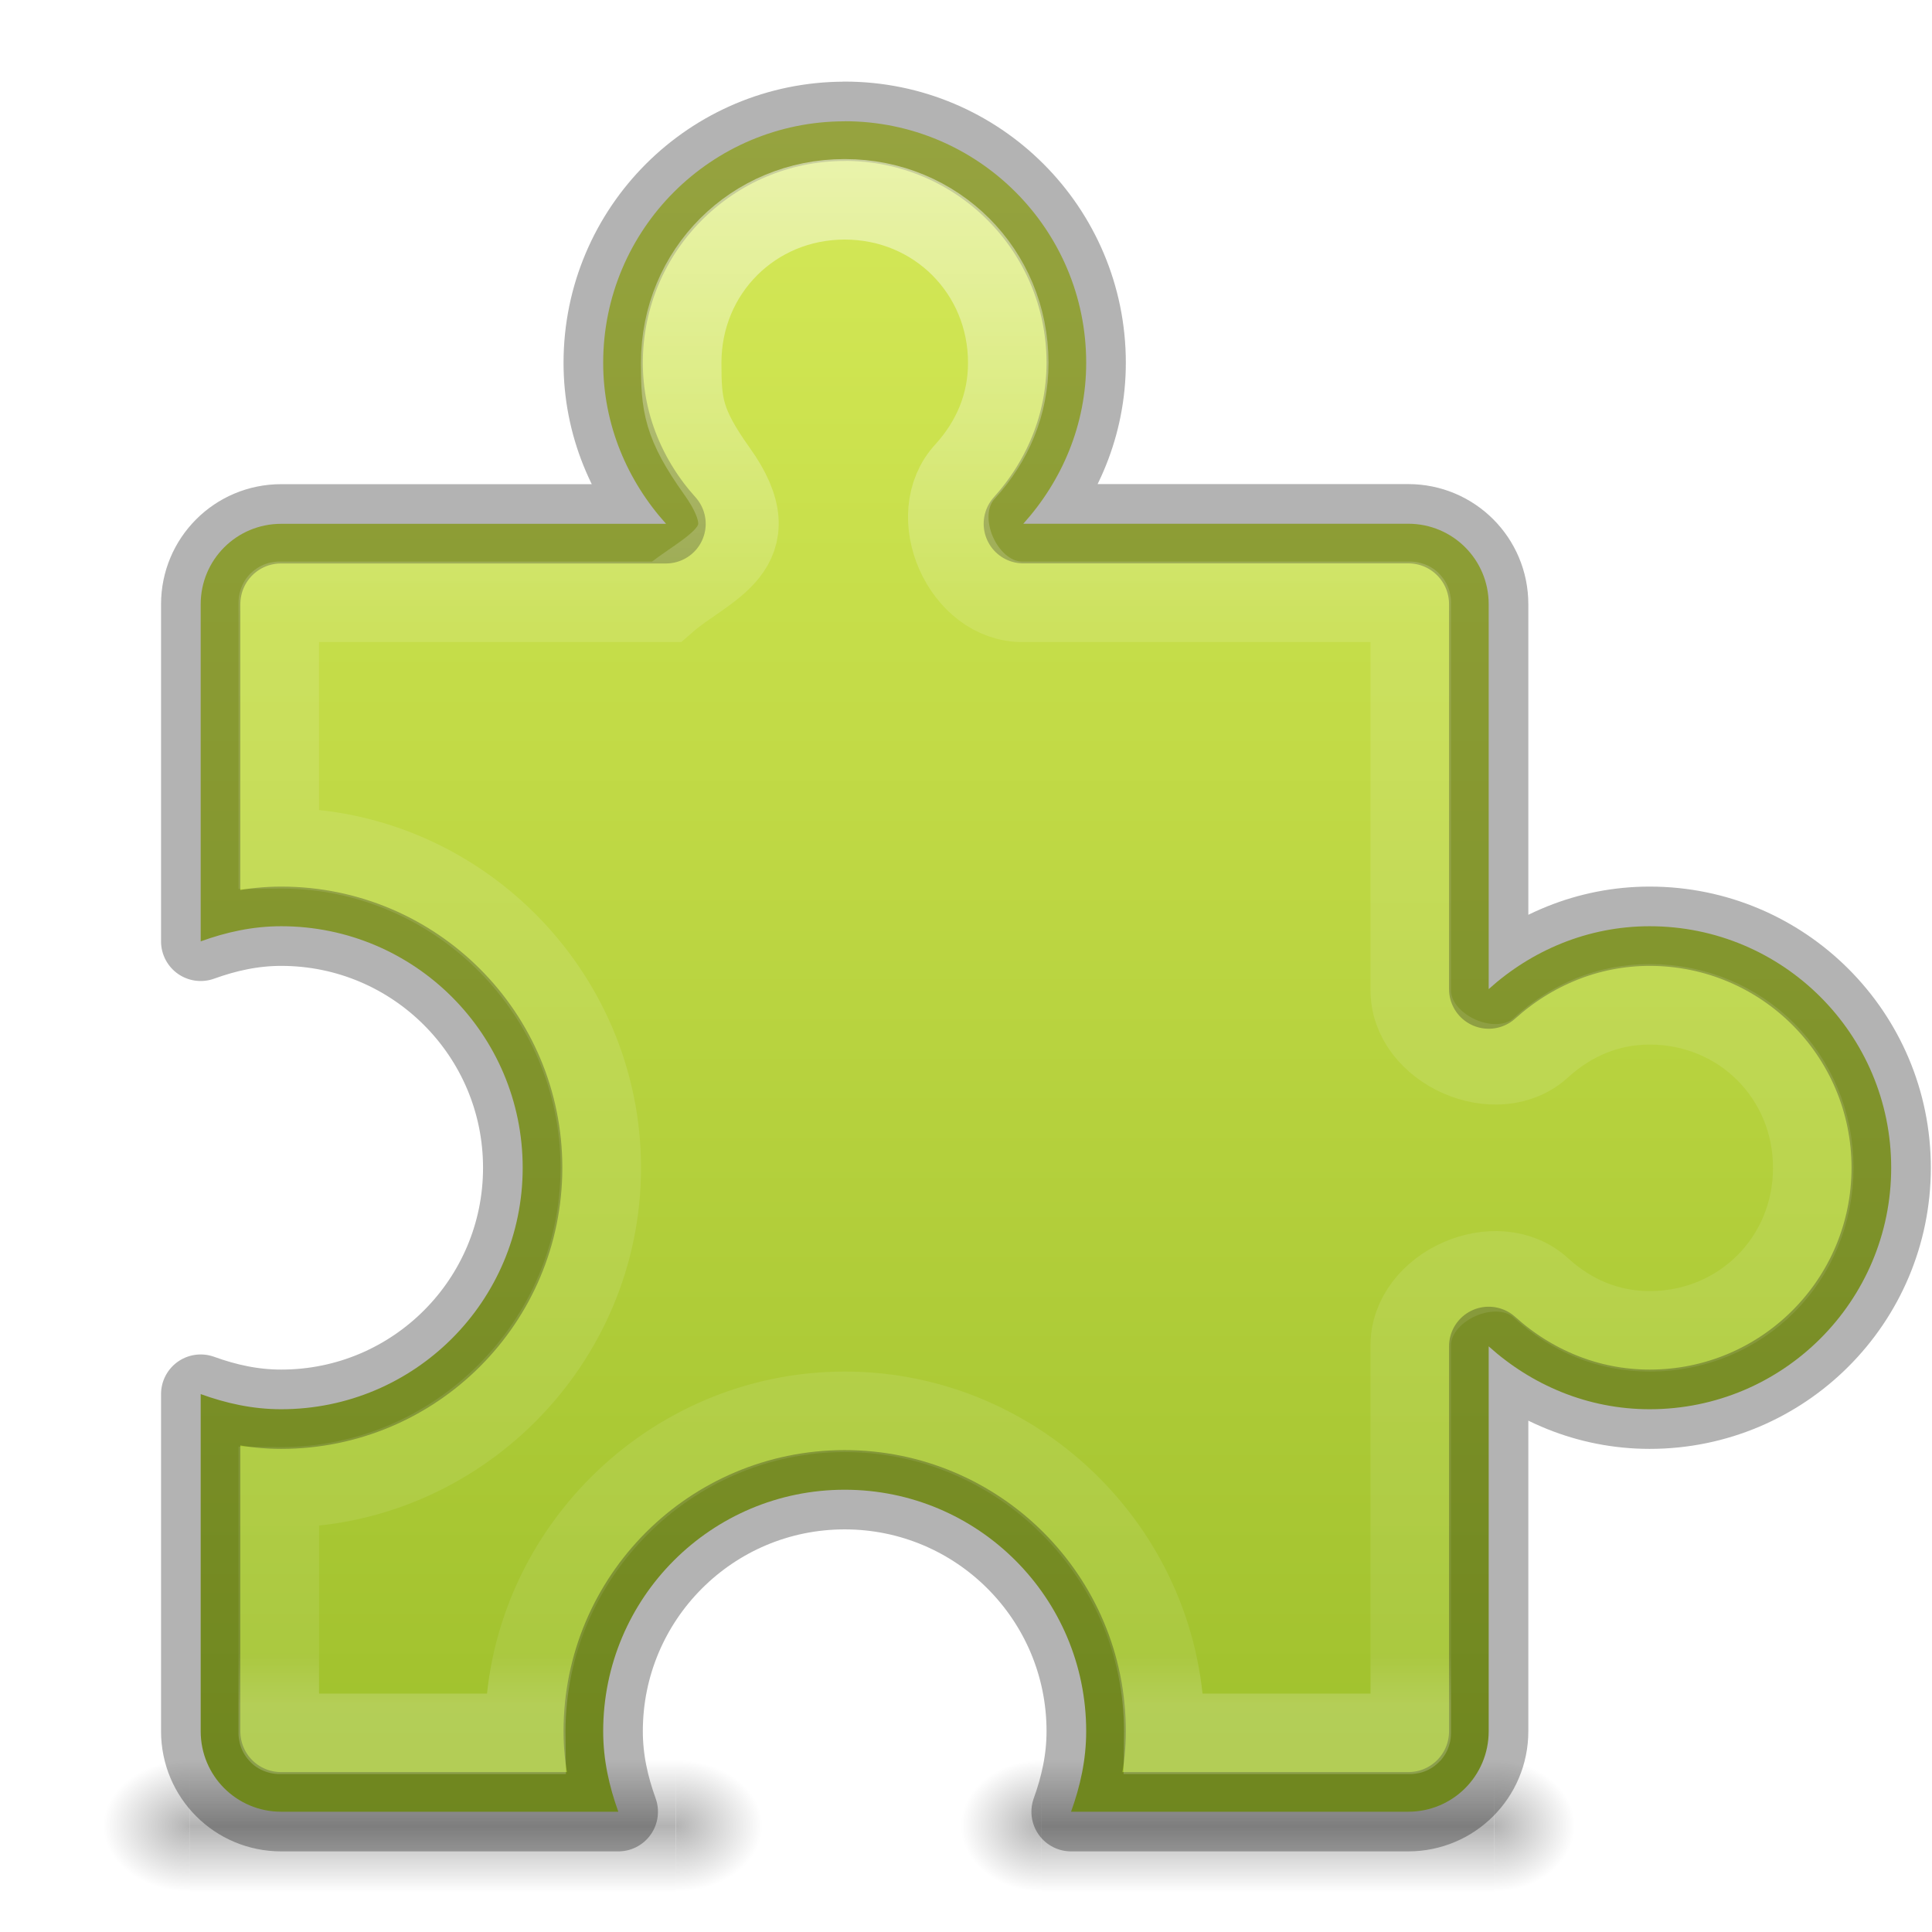
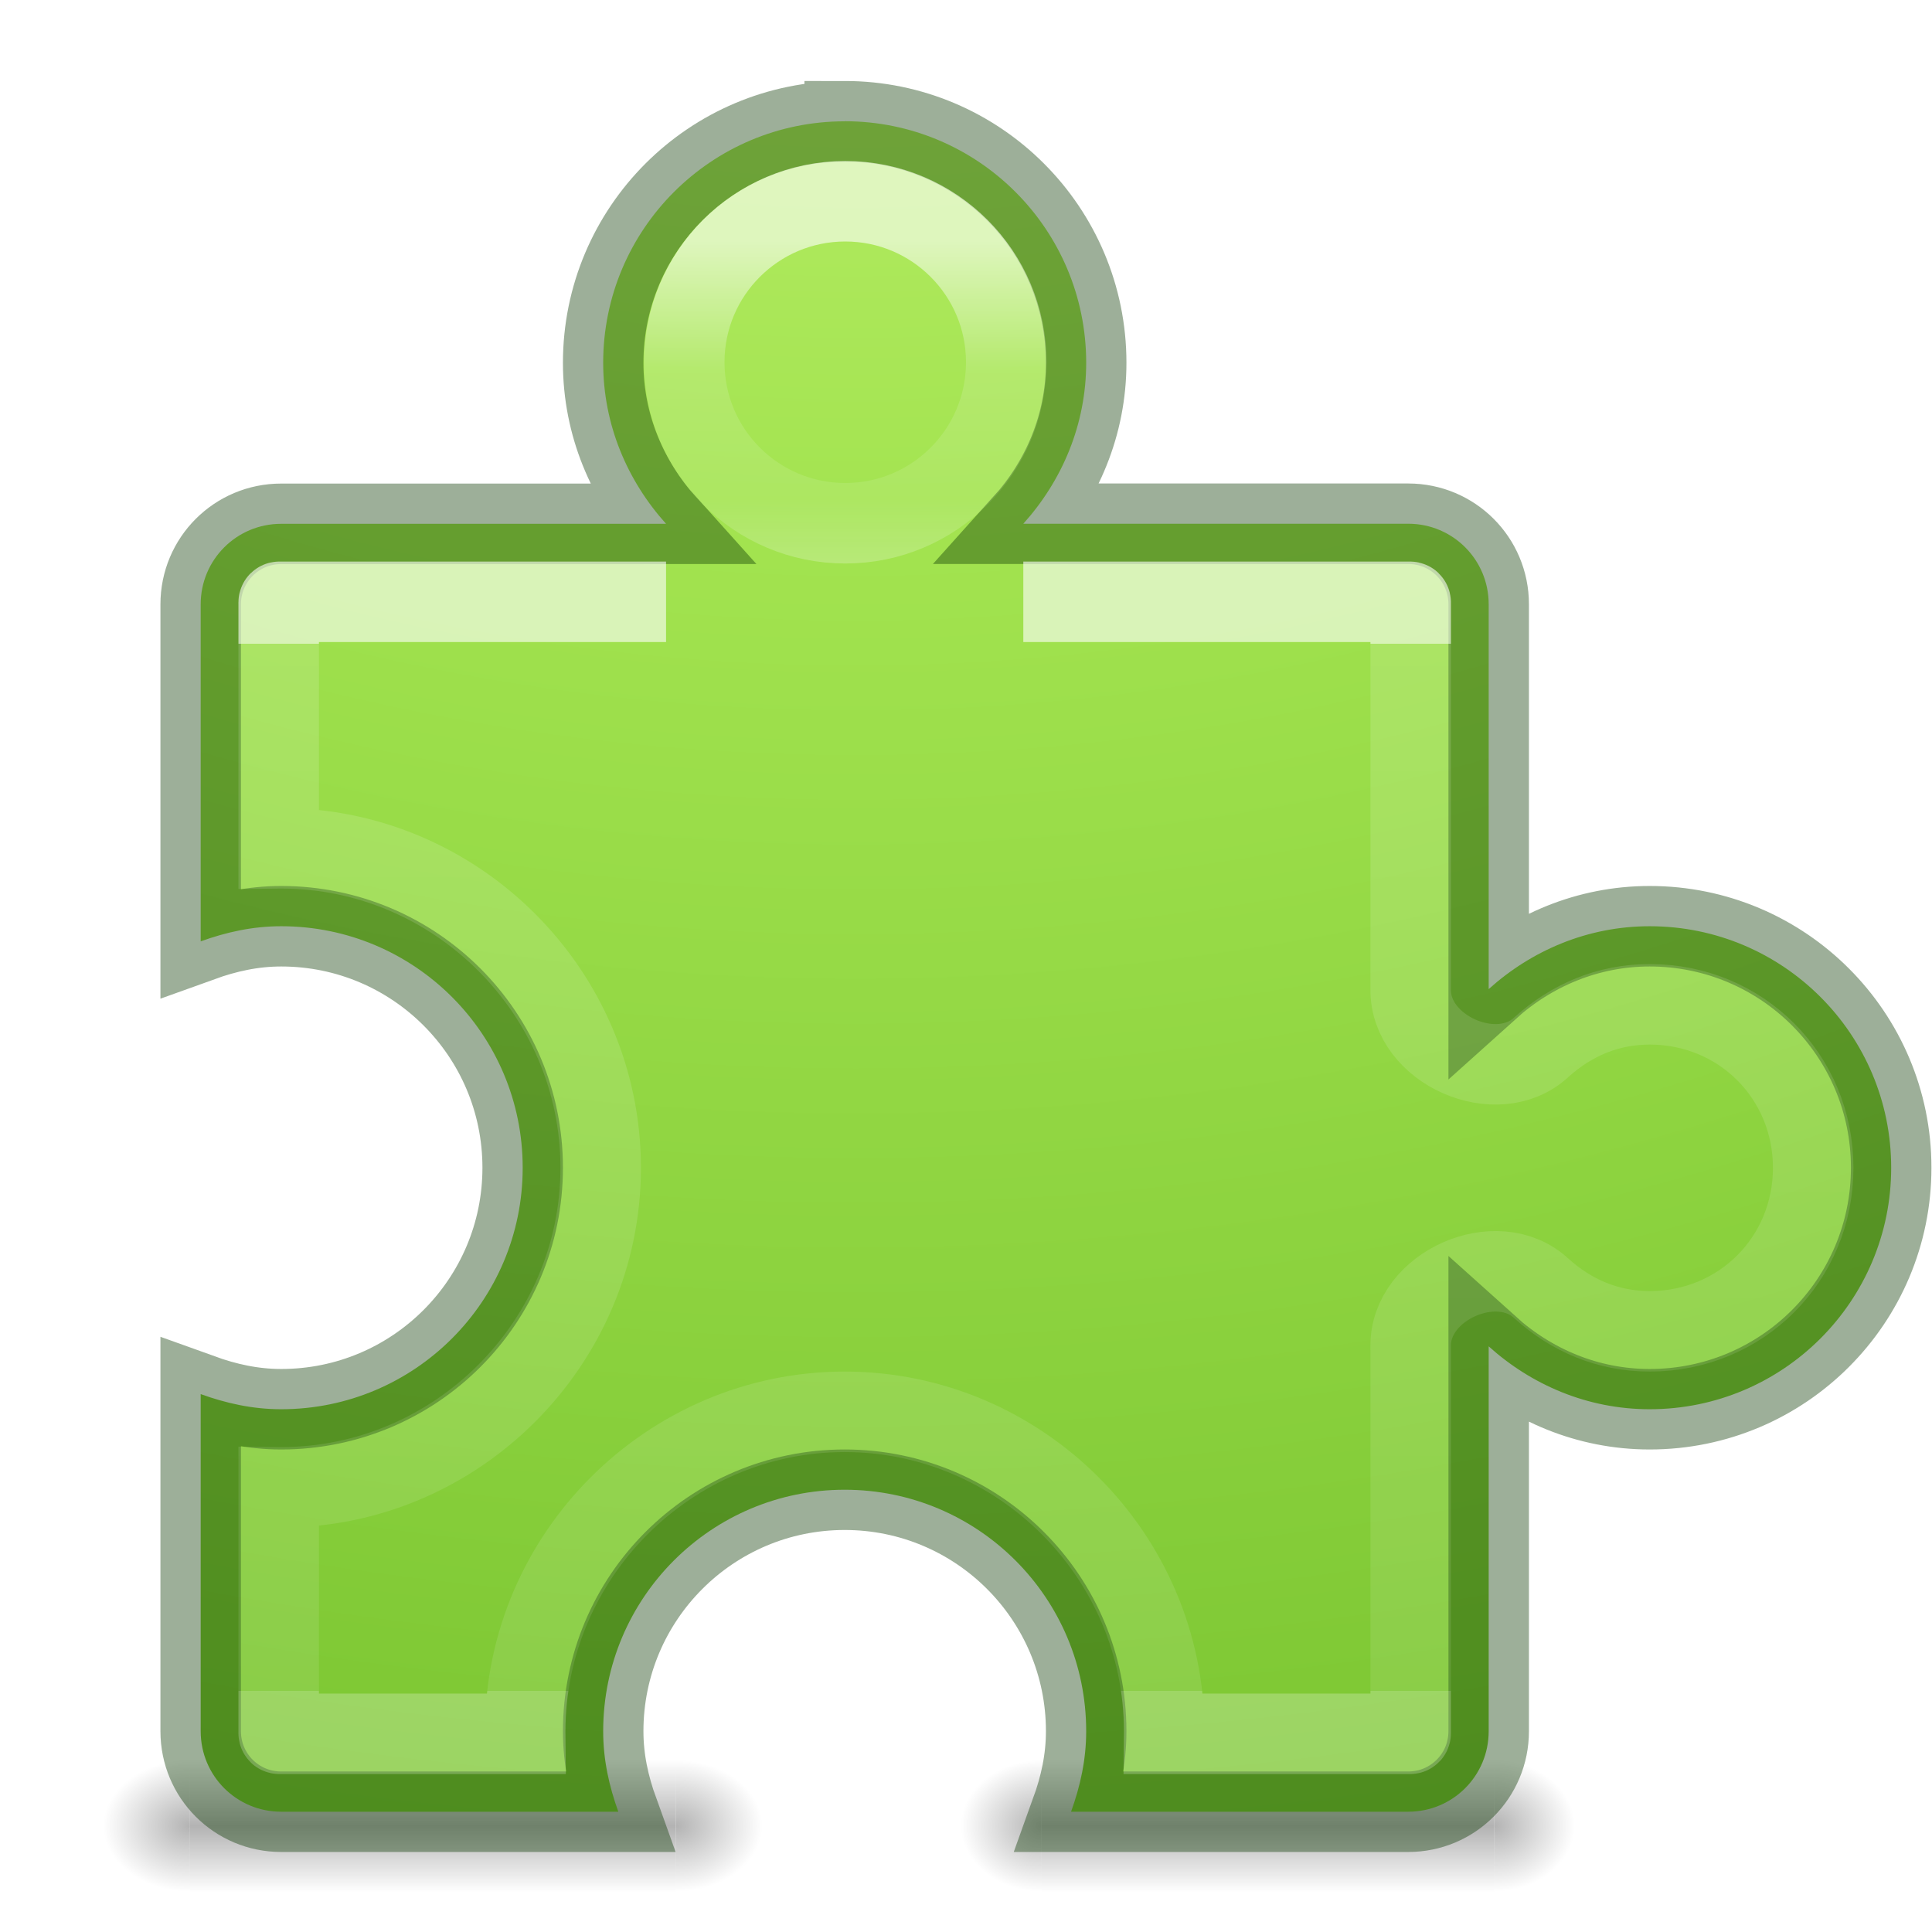
- <svg xmlns="http://www.w3.org/2000/svg" xmlns:xlink="http://www.w3.org/1999/xlink" version="1.1" width="24" height="24" id="svg4204">
+ <svg xmlns="http://www.w3.org/2000/svg" xmlns:ns2="http://www.openswatchbook.org/uri/2009/osb" xmlns:xlink="http://www.w3.org/1999/xlink" id="svg4204" height="24" width="24" version="1.1">
  <defs id="defs4206">
-     <linearGradient x1="106.219" y1="-26.17" x2="106.219" y2="42.673" id="linearGradient3966-8" xlink:href="#linearGradient4120" gradientUnits="userSpaceOnUse" gradientTransform="matrix(0.2817955,0,0,0.2800956,-17.86992,9.217633)" />
-     <linearGradient id="linearGradient4120">
-       <stop id="stop4122" style="stop-color:#ffffff;stop-opacity:1" offset="0" />
-       <stop id="stop4124" style="stop-color:#ffffff;stop-opacity:0.235" offset="0.302" />
-       <stop id="stop4126" style="stop-color:#ffffff;stop-opacity:0.157" offset="0.967" />
-       <stop id="stop4128" style="stop-color:#ffffff;stop-opacity:0.392" offset="1" />
+     <linearGradient id="linearGradient4374">
+       <stop offset="0" style="stop-color:#ffffff;stop-opacity:1" id="stop4376" />
+       <stop offset="0" style="stop-color:#ffffff;stop-opacity:0.235" id="stop4378" />
+       <stop offset="1" style="stop-color:#ffffff;stop-opacity:0.157" id="stop4380" />
+       <stop offset="1" style="stop-color:#ffffff;stop-opacity:0.392" id="stop4382" />
    </linearGradient>
-     <linearGradient x1="5.456" y1="-9.222" x2="5.456" y2="45.116" id="linearGradient4059" xlink:href="#linearGradient3242-7-0" gradientUnits="userSpaceOnUse" gradientTransform="translate(-5e-8,8.000492)" />
-     <linearGradient id="linearGradient3242-7-0">
-       <stop id="stop3244-5-4" style="stop-color:#eef87e;stop-opacity:1" offset="0" />
-       <stop id="stop3246-9-0" style="stop-color:#cde34f;stop-opacity:1" offset="0.262" />
-       <stop id="stop3248-7-6" style="stop-color:#93b723;stop-opacity:1" offset="0.661" />
-       <stop id="stop3250-8-5" style="stop-color:#5a7e0d;stop-opacity:1" offset="1" />
+     <linearGradient id="linearGradient4364">
+       <stop offset="0" style="stop-color:#ffffff;stop-opacity:1" id="stop4366" />
+       <stop offset="0.4" style="stop-color:#ffffff;stop-opacity:0.235" id="stop4368" />
+       <stop offset="0.8" style="stop-color:#ffffff;stop-opacity:0.157" id="stop4370" />
+       <stop offset="1" style="stop-color:#ffffff;stop-opacity:0.392" id="stop4372" />
    </linearGradient>
-     <radialGradient cx="4.993" cy="43.5" r="2.5" fx="4.993" fy="43.5" id="radialGradient2476" xlink:href="#linearGradient3688" gradientUnits="userSpaceOnUse" gradientTransform="matrix(2.003784,0,0,1.4,27.98813,-17.4)" />
+     <radialGradient gradientTransform="matrix(2.003784,0,0,1.4,27.98813,-17.4)" gradientUnits="userSpaceOnUse" xlink:href="#linearGradient3688" id="radialGradient2476" fy="43.5" fx="4.993" r="2.5" cy="43.5" cx="4.993" />
    <linearGradient id="linearGradient3688">
-       <stop id="stop3690" style="stop-color:#000000;stop-opacity:1" offset="0" />
-       <stop id="stop3692" style="stop-color:#000000;stop-opacity:0" offset="1" />
+       <stop offset="0" style="stop-color:#000000;stop-opacity:1" id="stop3690" />
+       <stop offset="1" style="stop-color:#000000;stop-opacity:0" id="stop3692" />
    </linearGradient>
-     <radialGradient cx="4.993" cy="43.5" r="2.5" fx="4.993" fy="43.5" id="radialGradient2478" xlink:href="#linearGradient3688" gradientUnits="userSpaceOnUse" gradientTransform="matrix(2.003784,0,0,1.4,-20.01187,-104.4)" />
-     <linearGradient x1="25.058" y1="47.028" x2="25.058" y2="39.999" id="linearGradient2480" xlink:href="#linearGradient3702" gradientUnits="userSpaceOnUse" />
+     <radialGradient gradientTransform="matrix(2.003784,0,0,1.4,-20.01187,-104.4)" gradientUnits="userSpaceOnUse" xlink:href="#linearGradient3688" id="radialGradient2478" fy="43.5" fx="4.993" r="2.5" cy="43.5" cx="4.993" />
+     <linearGradient gradientUnits="userSpaceOnUse" xlink:href="#linearGradient3702" id="linearGradient2480" y2="39.999" x2="25.058" y1="47.028" x1="25.058" />
    <linearGradient id="linearGradient3702">
-       <stop id="stop3704" style="stop-color:#000000;stop-opacity:0" offset="0" />
-       <stop id="stop3710" style="stop-color:#000000;stop-opacity:1" offset="0.5" />
-       <stop id="stop3706" style="stop-color:#000000;stop-opacity:0" offset="1" />
+       <stop offset="0" style="stop-color:#000000;stop-opacity:0" id="stop3704" />
+       <stop offset="0.5" style="stop-color:#000000;stop-opacity:1" id="stop3710" />
+       <stop offset="1" style="stop-color:#000000;stop-opacity:0" id="stop3706" />
    </linearGradient>
-     <radialGradient cx="4.993" cy="43.5" r="2.5" fx="4.993" fy="43.5" id="radialGradient2470" xlink:href="#linearGradient3688" gradientUnits="userSpaceOnUse" gradientTransform="matrix(2.003784,0,0,1.4,27.98813,-17.4)" />
-     <radialGradient cx="4.993" cy="43.5" r="2.5" fx="4.993" fy="43.5" id="radialGradient2472" xlink:href="#linearGradient3688" gradientUnits="userSpaceOnUse" gradientTransform="matrix(2.003784,0,0,1.4,-20.01187,-104.4)" />
-     <linearGradient x1="25.058" y1="47.028" x2="25.058" y2="39.999" id="linearGradient4202" xlink:href="#linearGradient3702" gradientUnits="userSpaceOnUse" />
-     <linearGradient x1="106.219" y1="-26.17" x2="106.219" y2="42.673" id="linearGradient3020" xlink:href="#linearGradient4120" gradientUnits="userSpaceOnUse" gradientTransform="matrix(0.2817955,0,0,0.2800956,-17.87722,9.22492)" />
-     <linearGradient x1="5.456" y1="-9.222" x2="5.456" y2="45.116" id="linearGradient3024" xlink:href="#linearGradient3242-7-0" gradientUnits="userSpaceOnUse" gradientTransform="translate(-0.00730163,0.00728608)" />
+     <radialGradient gradientTransform="matrix(2.003784,0,0,1.4,27.98813,-17.4)" gradientUnits="userSpaceOnUse" xlink:href="#linearGradient3688" id="radialGradient2470" fy="43.5" fx="4.993" r="2.5" cy="43.5" cx="4.993" />
+     <radialGradient gradientTransform="matrix(2.003784,0,0,1.4,-20.01187,-104.4)" gradientUnits="userSpaceOnUse" xlink:href="#linearGradient3688" id="radialGradient2472" fy="43.5" fx="4.993" r="2.5" cy="43.5" cx="4.993" />
+     <linearGradient gradientUnits="userSpaceOnUse" xlink:href="#linearGradient3702" id="linearGradient4202" y2="39.999" x2="25.058" y1="47.028" x1="25.058" />
+     <linearGradient gradientTransform="matrix(0.2817955,0,0,0.2800956,-17.87722,9.22492)" gradientUnits="userSpaceOnUse" xlink:href="#linearGradient4374" id="linearGradient3020" y2="42.04" x2="106.219" y1="-4.373" x1="106.219" />
+     <linearGradient id="linearGradient4223">
+       <stop offset="0" style="stop-color:#cdf87e;stop-opacity:1" id="stop4225" />
+       <stop offset="0.262" style="stop-color:#a2e34f;stop-opacity:1" id="stop4227" />
+       <stop offset="0.661" style="stop-color:#68b723;stop-opacity:1" id="stop4229" />
+       <stop offset="1" style="stop-color:#1d7e0d;stop-opacity:1" id="stop4231" />
+     </linearGradient>
+     <linearGradient id="linearGradient4526" ns2:paint="solid">
+       <stop style="stop-color:#ffffff;stop-opacity:1;" offset="0" id="stop4528" />
+     </linearGradient>
+     <radialGradient r="12.672" fy="13.092" fx="6.73" cy="13.092" cx="6.73" gradientTransform="matrix(0,4.83316,-5.933576,0,88.31548,-41.6902)" gradientUnits="userSpaceOnUse" id="radialGradient4321" xlink:href="#linearGradient4223" />
+     <linearGradient y2="-5.777" x2="107.051" y1="-23.106" x1="107.051" gradientTransform="matrix(0.232239,0,0,0.230838,-12.8615,8.333645)" gradientUnits="userSpaceOnUse" id="linearGradient4362" xlink:href="#linearGradient4364" />
  </defs>
-   <g transform="matrix(0.2006999,0,0,0.2339213,10.93254,12.5057)" id="g3761" style="opacity:0.3">
-     <rect width="5" height="7" x="38" y="40" id="rect3763" style="fill:url(#radialGradient2470);fill-opacity:1;stroke:none" />
-     <rect width="5" height="7" x="-10" y="-47" transform="scale(-1,-1)" id="rect3765" style="fill:url(#radialGradient2472);fill-opacity:1;stroke:none" />
-     <rect width="28" height="7" x="10" y="40" id="rect3767" style="fill:url(#linearGradient4202);fill-opacity:1;stroke:none" />
+   <g style="opacity:0.3" id="g3761" transform="matrix(0.2006999,0,0,0.2339213,10.93254,12.5057)">
+     <rect style="fill:url(#radialGradient2470);fill-opacity:1;stroke:none" id="rect3763" y="40" x="38" height="7" width="5" />
+     <rect style="fill:url(#radialGradient2472);fill-opacity:1;stroke:none" id="rect3765" transform="scale(-1,-1)" y="-47" x="-10" height="7" width="5" />
+     <rect style="fill:url(#linearGradient4202);fill-opacity:1;stroke:none" id="rect3767" y="40" x="10" height="7" width="28" />
  </g>
-   <g transform="matrix(0.2154964,0,0,0.2339213,0.2051313,12.5057)" id="g3550" style="opacity:0.3">
-     <rect width="5" height="7" x="38" y="40" id="rect3552" style="fill:url(#radialGradient2476);fill-opacity:1;stroke:none" />
-     <rect width="5" height="7" x="-10" y="-47" transform="scale(-1,-1)" id="rect3554" style="fill:url(#radialGradient2478);fill-opacity:1;stroke:none" />
-     <rect width="28" height="7" x="10" y="40" id="rect3556" style="fill:url(#linearGradient2480);fill-opacity:1;stroke:none" />
+   <g style="opacity:0.3" id="g3550" transform="matrix(0.2154964,0,0,0.2339213,0.2051313,12.5057)">
+     <rect style="fill:url(#radialGradient2476);fill-opacity:1;stroke:none" id="rect3552" y="40" x="38" height="7" width="5" />
+     <rect style="fill:url(#radialGradient2478);fill-opacity:1;stroke:none" id="rect3554" transform="scale(-1,-1)" y="-47" x="-10" height="7" width="5" />
+     <rect style="fill:url(#linearGradient2480);fill-opacity:1;stroke:none" id="rect3556" y="40" x="10" height="7" width="28" />
  </g>
-   <path d="m 10.493,1.507 c -1.657,0 -3,1.343 -3,3 0,0.772 0.302,1.468 0.781,2 l -4.781,0 c -0.554,0 -1,0.446 -1,1 l 0,4.187 c 0.316,-0.114 0.644,-0.188 1,-0.188 1.657,0 3,1.343 3,3 0,1.657 -1.343,3 -3,3 -0.356,0 -0.684,-0.074 -1,-0.188 l 0,4.188 c 0,0.554 0.446,1 1,1 l 4.188,0 c -0.114,-0.316 -0.188,-0.644 -0.188,-1 0,-1.657 1.343,-3 3,-3 1.657,0 3,1.343 3,3 0,0.356 -0.074,0.684 -0.188,1 l 4.188,0 c 0.554,0 1,-0.446 1,-1 l 0,-4.781 c 0.532,0.479 1.228,0.781 2,0.781 1.657,0 3,-1.343 3,-3 0,-1.657 -1.343,-3 -3,-3 -0.772,0 -1.468,0.302 -2,0.781 l 0,-4.781 c 0,-0.554 -0.446,-1 -1,-1 l -4.781,0 c 0.479,-0.532 0.781,-1.228 0.781,-2 0,-1.657 -1.343,-3 -3,-3 z" id="rect3021" style="color:#000000;fill:url(#linearGradient3024);fill-opacity:1;fill-rule:nonzero;stroke:none;stroke-width:0.985;marker:none;visibility:visible;display:inline;overflow:visible;enable-background:accumulate" />
-   <path d="m 10.493,1.507 c -1.657,0 -3,1.343 -3,3 0,0.772 0.302,1.468 0.781,2 l -4.781,0 c -0.554,0 -1,0.446 -1,1 l 0,4.187 c 0.316,-0.114 0.644,-0.188 1,-0.188 1.657,0 3,1.343 3,3 0,1.657 -1.343,3 -3,3 -0.356,0 -0.684,-0.074 -1,-0.188 l 0,4.188 c 0,0.554 0.446,1 1,1 l 4.188,0 c -0.114,-0.316 -0.188,-0.644 -0.188,-1 0,-1.657 1.343,-3 3,-3 1.657,0 3,1.343 3,3 0,0.356 -0.074,0.684 -0.188,1 l 4.188,0 c 0.554,0 1,-0.446 1,-1 l 0,-4.781 c 0.532,0.479 1.228,0.781 2,0.781 1.657,0 3,-1.343 3,-3 0,-1.657 -1.343,-3 -3,-3 -0.772,0 -1.468,0.302 -2,0.781 l 0,-4.781 c 0,-0.554 -0.446,-1 -1,-1 l -4.781,0 c 0.479,-0.532 0.781,-1.228 0.781,-2 0,-1.657 -1.343,-3 -3,-3 z" id="rect3021-1" style="opacity:0.3;color:#000000;fill:none;stroke:#000000;stroke-width:0.985;stroke-linecap:round;stroke-linejoin:round;stroke-miterlimit:4;stroke-opacity:1;stroke-dasharray:none;stroke-dashoffset:0;marker:none;visibility:visible;display:inline;overflow:visible;enable-background:accumulate" />
-   <path d="m 10.493,2.476 c -1.135,0 -2.031,0.896 -2.031,2.031 0,0.521 0.024,0.756 0.443,1.344 0.7,0.979 -0.134,1.192 -0.63,1.625 l -4.781,0 c -0.036,0 -0.031,-0.005 -0.031,0.031 l 0,3.031 c 0.011,-1.09e-4 0.02,0 0.031,0 2.178,0 3.969,1.79 3.969,3.969 0,2.178 -1.79,3.969 -3.969,3.969 -0.011,0 -0.02,1.09e-4 -0.031,0 l 0,3.031 c 0,0.036 -0.005,0.031 0.031,0.031 l 3.031,0 c -1.092e-4,-0.011 0,-0.02 0,-0.031 0,-2.178 1.79,-3.969 3.969,-3.969 2.178,0 3.969,1.79 3.969,3.969 0,0.011 1.09e-4,0.02 0,0.031 l 3.031,0 c 0.036,0 0.031,0.005 0.031,-0.031 l 0,-4.781 c -0.012,-0.752 1.076,-1.234 1.625,-0.719 0.37,0.334 0.823,0.531 1.344,0.531 1.135,0 2.031,-0.896 2.031,-2.031 0,-1.135 -0.896,-2.031 -2.031,-2.031 -0.521,0 -0.973,0.197 -1.344,0.531 -0.549,0.515 -1.637,0.034 -1.625,-0.719 l 0,-4.781 c 0,-0.036 0.005,-0.031 -0.031,-0.031 l -4.781,0 c -0.752,0.012 -1.234,-1.076 -0.719,-1.625 0.334,-0.37 0.531,-0.823 0.531,-1.344 0,-1.135 -0.896,-2.031 -2.031,-2.031 z" id="path4079" style="opacity:0.5;color:#000000;fill:none;stroke:url(#linearGradient3020);stroke-width:1;stroke-linecap:butt;stroke-linejoin:miter;stroke-miterlimit:4;stroke-opacity:1;stroke-dasharray:none;stroke-dashoffset:0;marker:none;visibility:visible;display:inline;overflow:visible;enable-background:accumulate" />
+   <path style="color:#000000;fill:url(#radialGradient4321);fill-opacity:1;fill-rule:nonzero;stroke:none;stroke-width:1;marker:none;visibility:visible;display:inline;overflow:visible;enable-background:accumulate;clip-rule:nonzero;opacity:1;isolation:auto;mix-blend-mode:normal;color-interpolation:sRGB;color-interpolation-filters:linearRGB;solid-color:#000000;solid-opacity:1;stroke-linecap:butt;stroke-linejoin:miter;stroke-miterlimit:4;stroke-dasharray:none;stroke-dashoffset:0;stroke-opacity:1;filter-blend-mode:normal;filter-gaussianBlur-deviation:0;color-rendering:auto;image-rendering:auto;shape-rendering:auto;text-rendering:auto" id="rect3021" d="m 10.493,1.507 c -1.657,0 -3,1.343 -3,3 0,0.772 0.302,1.468 0.781,2 l -4.781,0 c -0.554,0 -1,0.446 -1,1 l 0,4.187 c 0.316,-0.114 0.644,-0.188 1,-0.188 1.657,0 3,1.343 3,3 0,1.657 -1.343,3 -3,3 -0.356,0 -0.684,-0.074 -1,-0.188 l 0,4.188 c 0,0.554 0.446,1 1,1 l 4.188,0 c -0.114,-0.316 -0.188,-0.644 -0.188,-1 0,-1.657 1.343,-3 3,-3 1.657,0 3,1.343 3,3 0,0.356 -0.074,0.684 -0.188,1 l 4.188,0 c 0.554,0 1,-0.446 1,-1 l 0,-4.781 c 0.532,0.479 1.228,0.781 2,0.781 1.657,0 3,-1.343 3,-3 0,-1.657 -1.343,-3 -3,-3 -0.772,0 -1.468,0.302 -2,0.781 l 0,-4.781 c 0,-0.554 -0.446,-1 -1,-1 l -4.781,0 c 0.479,-0.532 0.781,-1.228 0.781,-2 0,-1.657 -1.343,-3 -3,-3 z" />
+   <path style="opacity:0.4;color:#000000;fill:none;stroke:#0a3600;stroke-width:1;stroke-linecap:round;stroke-linejoin:miter;stroke-miterlimit:4;stroke-opacity:1;stroke-dasharray:none;stroke-dashoffset:0;marker:none;visibility:visible;display:inline;overflow:visible;enable-background:accumulate;clip-rule:nonzero;isolation:auto;mix-blend-mode:normal;color-interpolation:sRGB;color-interpolation-filters:linearRGB;solid-color:#000000;solid-opacity:1;fill-opacity:1;fill-rule:nonzero;filter-blend-mode:normal;filter-gaussianBlur-deviation:0;color-rendering:auto;image-rendering:auto;shape-rendering:auto;text-rendering:auto" id="rect3021-1" d="m 10.493,1.507 c -1.657,0 -3,1.343 -3,3 0,0.772 0.302,1.468 0.781,2 l -4.781,0 c -0.554,0 -1,0.446 -1,1 l 0,4.187 c 0.316,-0.114 0.644,-0.188 1,-0.188 1.657,0 3,1.343 3,3 0,1.657 -1.343,3 -3,3 -0.356,0 -0.684,-0.074 -1,-0.188 l 0,4.188 c 0,0.554 0.446,1 1,1 l 4.188,0 c -0.114,-0.316 -0.188,-0.644 -0.188,-1 0,-1.657 1.343,-3 3,-3 1.657,0 3,1.343 3,3 0,0.356 -0.074,0.684 -0.188,1 l 4.188,0 c 0.554,0 1,-0.446 1,-1 l 0,-4.781 c 0.532,0.479 1.228,0.781 2,0.781 1.657,0 3,-1.343 3,-3 0,-1.657 -1.343,-3 -3,-3 -0.772,0 -1.468,0.302 -2,0.781 l 0,-4.781 c 0,-0.554 -0.446,-1 -1,-1 l -4.781,0 c 0.479,-0.532 0.781,-1.228 0.781,-2 0,-1.657 -1.343,-3 -3,-3 z" />
+   <path style="color:#000000;display:inline;overflow:visible;visibility:visible;opacity:0.6;fill:none;stroke:url(#linearGradient3020);stroke-width:1;stroke-linecap:butt;stroke-linejoin:miter;stroke-miterlimit:4;stroke-dasharray:none;stroke-dashoffset:0;stroke-opacity:1;marker:none;enable-background:accumulate" id="path4079" d="m 8.274,7.476 -4.781,0 c -0.036,0 -0.031,-0.005 -0.031,0.031 l 0,3.031 c 0.011,-1.09e-4 0.02,0 0.031,0 2.178,0 3.969,1.79 3.969,3.969 0,2.178 -1.79,3.969 -3.969,3.969 -0.011,0 -0.02,1.09e-4 -0.031,0 l 0,3.031 c 0,0.036 -0.005,0.031 0.031,0.031 l 3.031,0 c -1.092e-4,-0.011 0,-0.02 0,-0.031 0,-2.178 1.79,-3.969 3.969,-3.969 2.178,0 3.969,1.79 3.969,3.969 0,0.011 1.09e-4,0.02 0,0.031 l 3.031,0 c 0.036,0 0.031,0.005 0.031,-0.031 l 0,-4.781 c -0.012,-0.752 1.076,-1.234 1.625,-0.719 0.37,0.334 0.823,0.531 1.344,0.531 1.135,0 2.031,-0.896 2.031,-2.031 0,-1.135 -0.896,-2.031 -2.031,-2.031 -0.521,0 -0.973,0.197 -1.344,0.531 -0.549,0.515 -1.637,0.034 -1.625,-0.719 l 0,-4.781 c 0,-0.036 0.005,-0.031 -0.031,-0.031 l -4.781,0" />
+   <circle r="2" cy="4.5" cx="10.5" id="path4335" style="color:#000000;clip-rule:nonzero;display:inline;overflow:visible;visibility:visible;opacity:0.6;isolation:auto;mix-blend-mode:normal;color-interpolation:sRGB;color-interpolation-filters:linearRGB;solid-color:#000000;solid-opacity:1;fill:none;fill-opacity:1;fill-rule:nonzero;stroke:url(#linearGradient4362);stroke-width:1;stroke-linecap:butt;stroke-linejoin:miter;stroke-miterlimit:4;stroke-dasharray:none;stroke-dashoffset:0;stroke-opacity:1;marker:none;color-rendering:auto;image-rendering:auto;shape-rendering:auto;text-rendering:auto;enable-background:accumulate" />
</svg>
